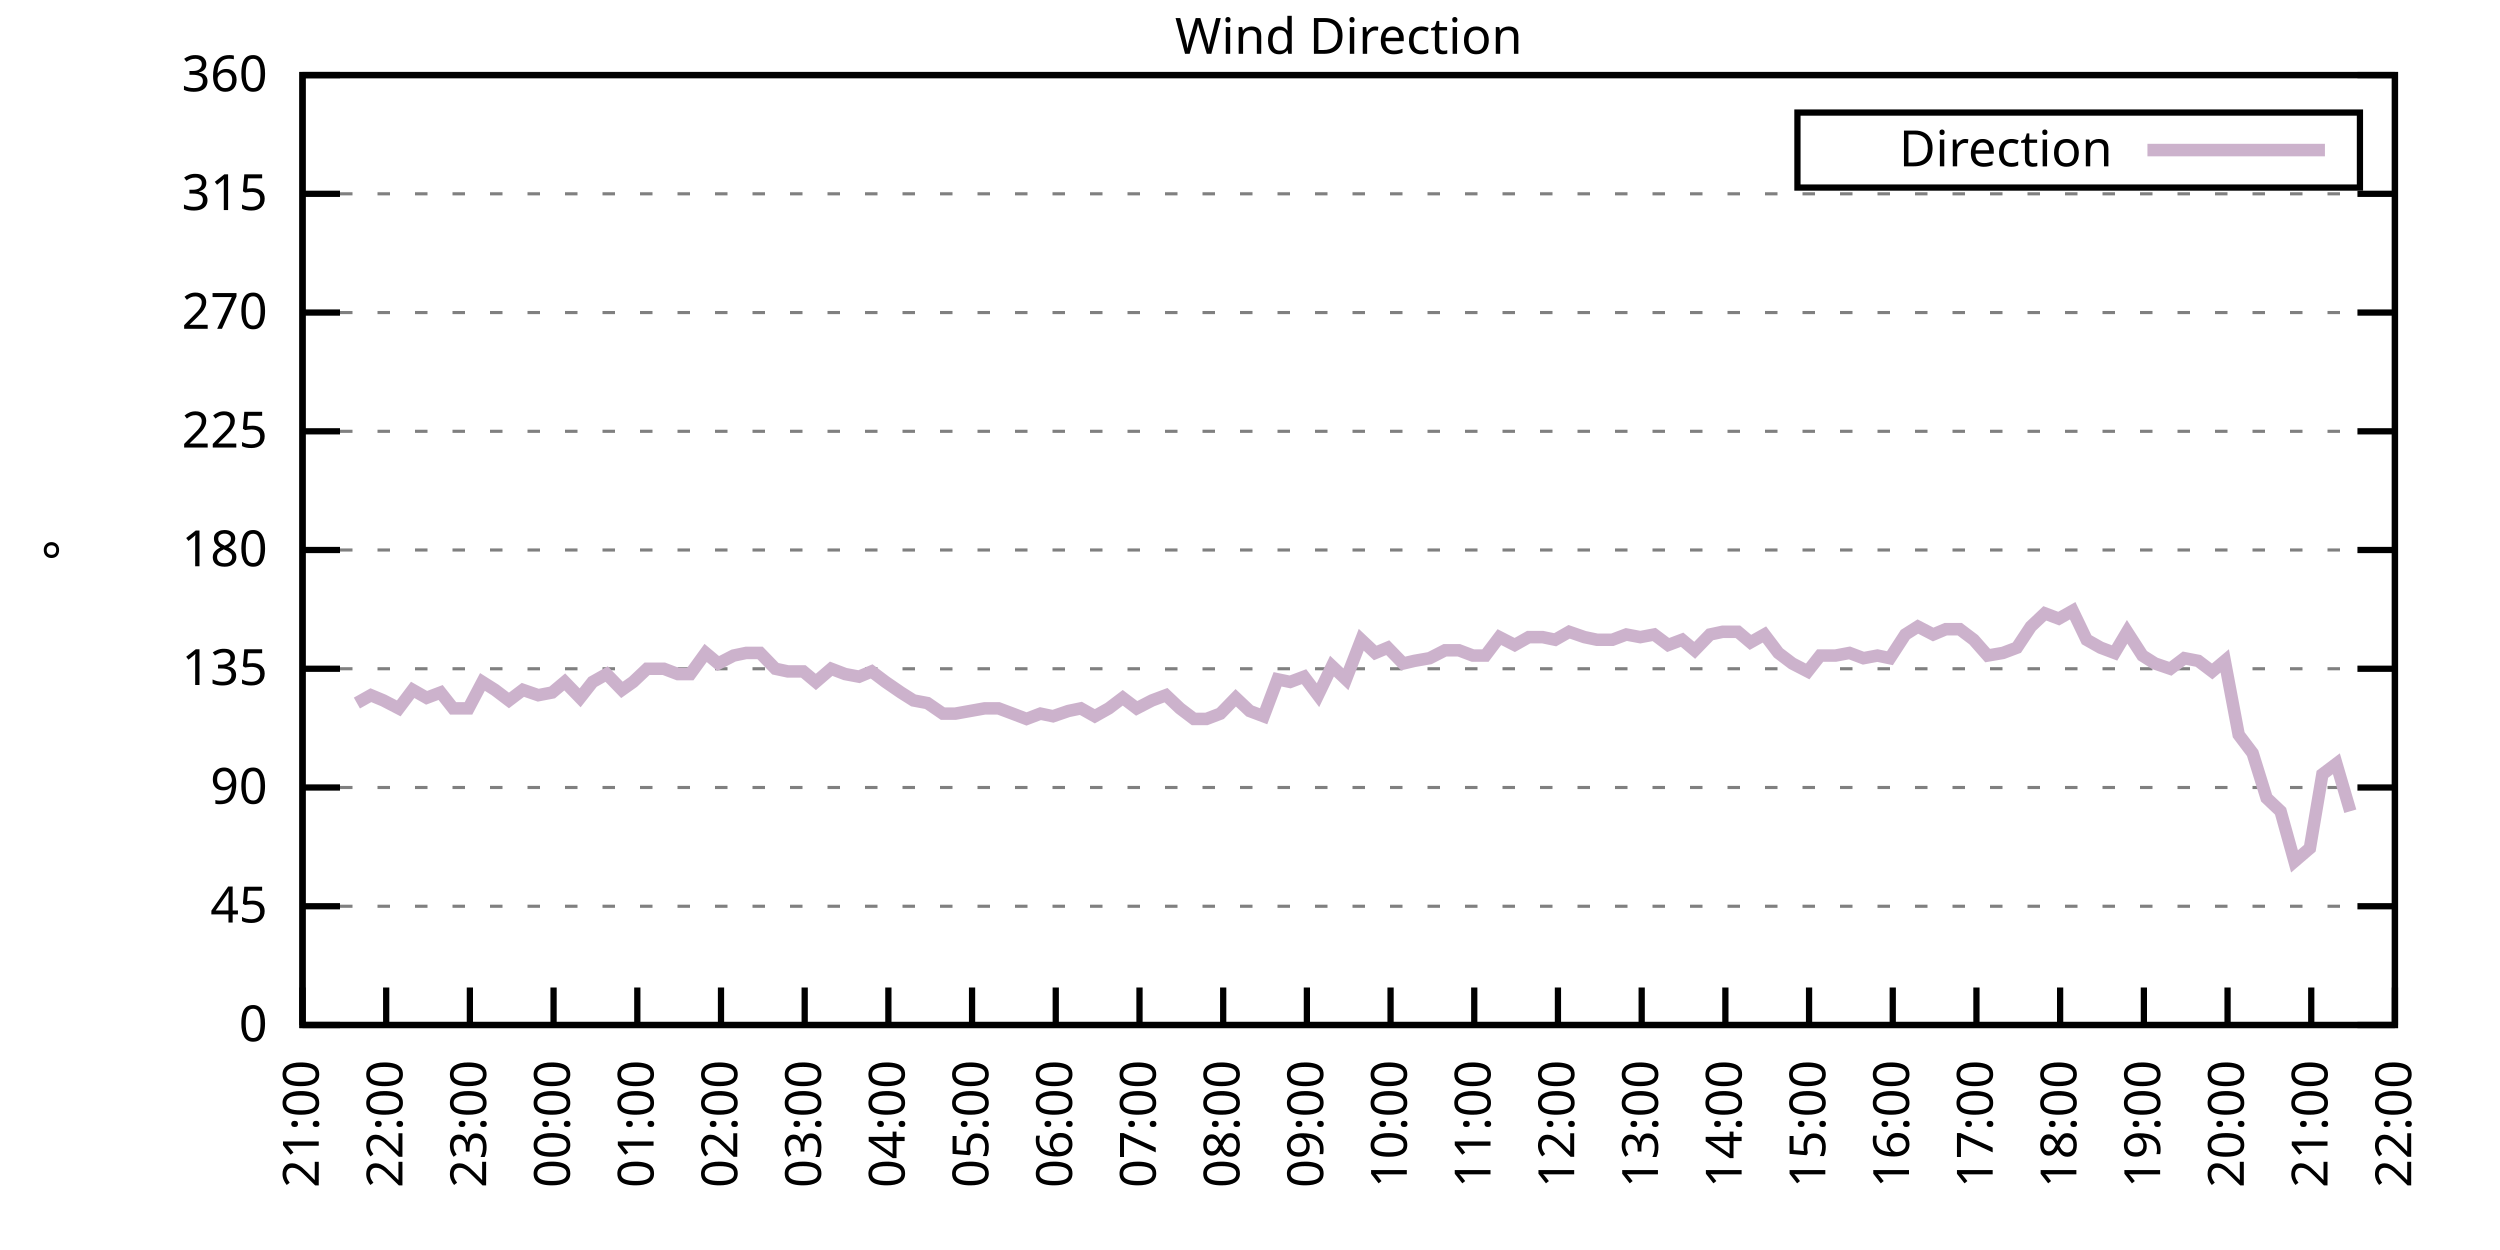
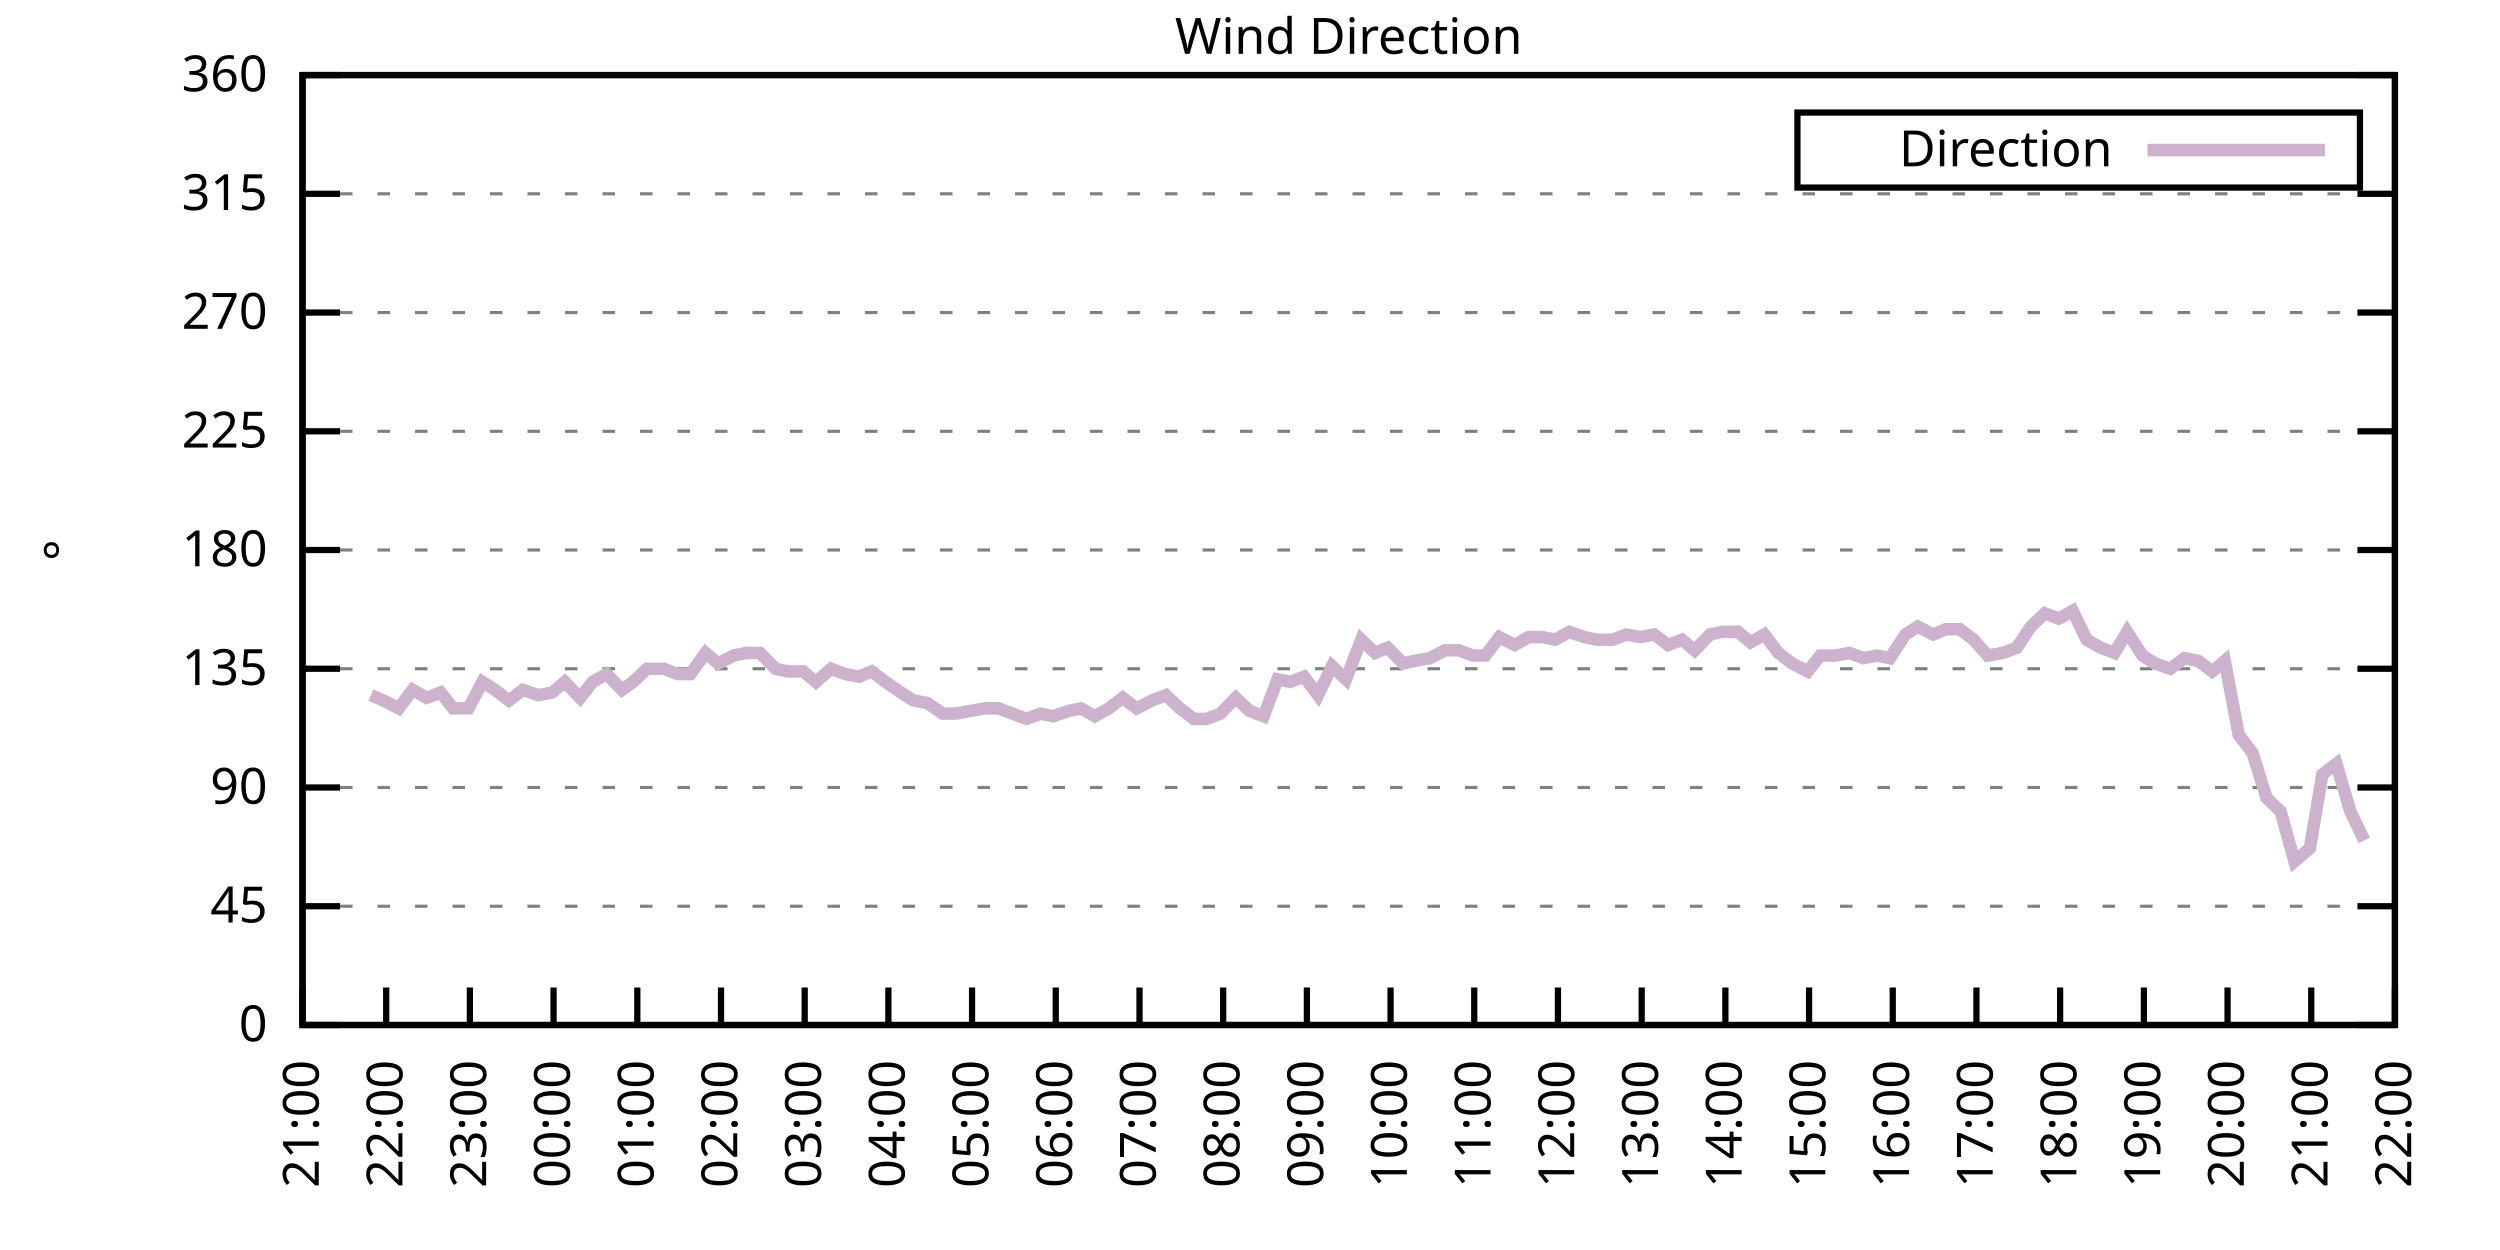
<svg xmlns="http://www.w3.org/2000/svg" xmlns:xlink="http://www.w3.org/1999/xlink" width="400" height="200" viewBox="0 0 400 200">
  <g id="gnuplot_canvas">
    <rect x="0" y="0" width="400" height="200" fill="none" />
    <defs>
      <circle id="gpDot" r="0.5" stroke-width="0.5" stroke="currentColor" />
      <path id="gpPt0" stroke-width="0.333" stroke="currentColor" d="M-1,0 h2 M0,-1 v2" />
      <path id="gpPt1" stroke-width="0.333" stroke="currentColor" d="M-1,-1 L1,1 M1,-1 L-1,1" />
      <path id="gpPt2" stroke-width="0.333" stroke="currentColor" d="M-1,0 L1,0 M0,-1 L0,1 M-1,-1 L1,1 M-1,1 L1,-1" />
      <rect id="gpPt3" stroke-width="0.333" stroke="currentColor" x="-1" y="-1" width="2" height="2" />
      <rect id="gpPt4" stroke-width="0.333" stroke="currentColor" fill="currentColor" x="-1" y="-1" width="2" height="2" />
      <circle id="gpPt5" stroke-width="0.333" stroke="currentColor" cx="0" cy="0" r="1" />
      <use xlink:href="#gpPt5" id="gpPt6" fill="currentColor" stroke="none" />
      <path id="gpPt7" stroke-width="0.333" stroke="currentColor" d="M0,-1.33 L-1.33,0.67 L1.33,0.67 z" />
      <use xlink:href="#gpPt7" id="gpPt8" fill="currentColor" stroke="none" />
      <use xlink:href="#gpPt7" id="gpPt9" stroke="currentColor" transform="rotate(180)" />
      <use xlink:href="#gpPt9" id="gpPt10" fill="currentColor" stroke="none" />
      <use xlink:href="#gpPt3" id="gpPt11" stroke="currentColor" transform="rotate(45)" />
      <use xlink:href="#gpPt11" id="gpPt12" fill="currentColor" stroke="none" />
      <path id="gpPt13" stroke-width="0.333" stroke="currentColor" d="M0,1.330 L1.265,0.411 L0.782,-1.067 L-0.782,-1.076 L-1.265,0.411 z" />
      <use xlink:href="#gpPt13" id="gpPt14" fill="currentColor" stroke="none" />
      <filter id="textbox" filterUnits="objectBoundingBox" x="0" y="0" height="1" width="1">
        <feFlood flood-color="white" flood-opacity="1" result="bgnd" />
        <feComposite in="SourceGraphic" in2="bgnd" operator="atop" />
      </filter>
      <filter id="greybox" filterUnits="objectBoundingBox" x="0" y="0" height="1" width="1">
        <feFlood flood-color="lightgrey" flood-opacity="1" result="grey" />
        <feComposite in="SourceGraphic" in2="grey" operator="atop" />
      </filter>
    </defs>
    <g fill="none" color="white" stroke="currentColor" stroke-width="1.00" stroke-linecap="butt" stroke-linejoin="miter">
</g>
    <g fill="none" color="black" stroke="currentColor" stroke-width="1.00" stroke-linecap="butt" stroke-linejoin="miter">
      <g stroke="none" shape-rendering="crispEdges">
        <polygon fill="rgb(255, 255, 255)" points="48.40,164.00 383.18,164.00 383.18,12.02 48.40,12.02 " />
      </g>
    </g>
    <g fill="none" color="black" stroke="currentColor" stroke-width="1.00" stroke-linecap="butt" stroke-linejoin="miter">
</g>
    <g fill="none" color="black" stroke="black" stroke-width="0.50" stroke-linecap="butt" stroke-linejoin="miter">
</g>
    <g fill="none" color="gray" stroke="currentColor" stroke-width="0.50" stroke-linecap="butt" stroke-linejoin="miter">
      <path stroke="gray" stroke-dasharray="2,4" class="gridline" d="M48.40,164.00 L383.19,164.00  " />
    </g>
    <g fill="none" color="gray" stroke="gray" stroke-width="1.00" stroke-linecap="butt" stroke-linejoin="miter">
</g>
    <g fill="none" color="black" stroke="currentColor" stroke-width="1.00" stroke-linecap="butt" stroke-linejoin="miter">
      <path stroke="black" d="M48.40,164.00 L54.40,164.00 M383.19,164.00 L377.19,164.00  " />
      <g transform="translate(42.80,166.60)" stroke="none" fill="black" font-family="Sans" font-size="8.00" text-anchor="end">
        <text>
          <tspan font-family="Sans"> 0</tspan>
        </text>
      </g>
    </g>
    <g fill="none" color="black" stroke="currentColor" stroke-width="1.00" stroke-linecap="butt" stroke-linejoin="miter">
</g>
    <g fill="none" color="black" stroke="black" stroke-width="0.50" stroke-linecap="butt" stroke-linejoin="miter">
</g>
    <g fill="none" color="gray" stroke="currentColor" stroke-width="0.50" stroke-linecap="butt" stroke-linejoin="miter">
      <path stroke="gray" stroke-dasharray="2,4" class="gridline" d="M48.40,145.00 L383.19,145.00  " />
    </g>
    <g fill="none" color="gray" stroke="gray" stroke-width="1.00" stroke-linecap="butt" stroke-linejoin="miter">
</g>
    <g fill="none" color="black" stroke="currentColor" stroke-width="1.00" stroke-linecap="butt" stroke-linejoin="miter">
      <path stroke="black" d="M48.40,145.00 L54.40,145.00 M383.19,145.00 L377.19,145.00  " />
      <g transform="translate(42.80,147.60)" stroke="none" fill="black" font-family="Sans" font-size="8.00" text-anchor="end">
        <text>
          <tspan font-family="Sans"> 45</tspan>
        </text>
      </g>
    </g>
    <g fill="none" color="black" stroke="currentColor" stroke-width="1.00" stroke-linecap="butt" stroke-linejoin="miter">
</g>
    <g fill="none" color="black" stroke="black" stroke-width="0.50" stroke-linecap="butt" stroke-linejoin="miter">
</g>
    <g fill="none" color="gray" stroke="currentColor" stroke-width="0.50" stroke-linecap="butt" stroke-linejoin="miter">
      <path stroke="gray" stroke-dasharray="2,4" class="gridline" d="M48.40,126.00 L383.19,126.00  " />
    </g>
    <g fill="none" color="gray" stroke="gray" stroke-width="1.00" stroke-linecap="butt" stroke-linejoin="miter">
</g>
    <g fill="none" color="black" stroke="currentColor" stroke-width="1.00" stroke-linecap="butt" stroke-linejoin="miter">
      <path stroke="black" d="M48.40,126.00 L54.40,126.00 M383.19,126.00 L377.19,126.00  " />
      <g transform="translate(42.80,128.60)" stroke="none" fill="black" font-family="Sans" font-size="8.00" text-anchor="end">
        <text>
          <tspan font-family="Sans"> 90</tspan>
        </text>
      </g>
    </g>
    <g fill="none" color="black" stroke="currentColor" stroke-width="1.00" stroke-linecap="butt" stroke-linejoin="miter">
</g>
    <g fill="none" color="black" stroke="black" stroke-width="0.50" stroke-linecap="butt" stroke-linejoin="miter">
</g>
    <g fill="none" color="gray" stroke="currentColor" stroke-width="0.50" stroke-linecap="butt" stroke-linejoin="miter">
      <path stroke="gray" stroke-dasharray="2,4" class="gridline" d="M48.40,107.00 L383.19,107.00  " />
    </g>
    <g fill="none" color="gray" stroke="gray" stroke-width="1.00" stroke-linecap="butt" stroke-linejoin="miter">
</g>
    <g fill="none" color="black" stroke="currentColor" stroke-width="1.00" stroke-linecap="butt" stroke-linejoin="miter">
      <path stroke="black" d="M48.40,107.00 L54.40,107.00 M383.19,107.00 L377.19,107.00  " />
      <g transform="translate(42.80,109.60)" stroke="none" fill="black" font-family="Sans" font-size="8.00" text-anchor="end">
        <text>
          <tspan font-family="Sans"> 135</tspan>
        </text>
      </g>
    </g>
    <g fill="none" color="black" stroke="currentColor" stroke-width="1.00" stroke-linecap="butt" stroke-linejoin="miter">
</g>
    <g fill="none" color="black" stroke="black" stroke-width="0.50" stroke-linecap="butt" stroke-linejoin="miter">
</g>
    <g fill="none" color="gray" stroke="currentColor" stroke-width="0.50" stroke-linecap="butt" stroke-linejoin="miter">
      <path stroke="gray" stroke-dasharray="2,4" class="gridline" d="M48.40,88.00 L383.19,88.00  " />
    </g>
    <g fill="none" color="gray" stroke="gray" stroke-width="1.00" stroke-linecap="butt" stroke-linejoin="miter">
</g>
    <g fill="none" color="black" stroke="currentColor" stroke-width="1.00" stroke-linecap="butt" stroke-linejoin="miter">
      <path stroke="black" d="M48.40,88.00 L54.40,88.00 M383.19,88.00 L377.19,88.00  " />
      <g transform="translate(42.80,90.60)" stroke="none" fill="black" font-family="Sans" font-size="8.00" text-anchor="end">
        <text>
          <tspan font-family="Sans"> 180</tspan>
        </text>
      </g>
    </g>
    <g fill="none" color="black" stroke="currentColor" stroke-width="1.00" stroke-linecap="butt" stroke-linejoin="miter">
</g>
    <g fill="none" color="black" stroke="black" stroke-width="0.50" stroke-linecap="butt" stroke-linejoin="miter">
</g>
    <g fill="none" color="gray" stroke="currentColor" stroke-width="0.50" stroke-linecap="butt" stroke-linejoin="miter">
      <path stroke="gray" stroke-dasharray="2,4" class="gridline" d="M48.40,69.01 L383.19,69.01  " />
    </g>
    <g fill="none" color="gray" stroke="gray" stroke-width="1.00" stroke-linecap="butt" stroke-linejoin="miter">
</g>
    <g fill="none" color="black" stroke="currentColor" stroke-width="1.00" stroke-linecap="butt" stroke-linejoin="miter">
      <path stroke="black" d="M48.40,69.01 L54.40,69.01 M383.19,69.01 L377.19,69.01  " />
      <g transform="translate(42.80,71.61)" stroke="none" fill="black" font-family="Sans" font-size="8.00" text-anchor="end">
        <text>
          <tspan font-family="Sans"> 225</tspan>
        </text>
      </g>
    </g>
    <g fill="none" color="black" stroke="currentColor" stroke-width="1.00" stroke-linecap="butt" stroke-linejoin="miter">
</g>
    <g fill="none" color="black" stroke="black" stroke-width="0.50" stroke-linecap="butt" stroke-linejoin="miter">
</g>
    <g fill="none" color="gray" stroke="currentColor" stroke-width="0.50" stroke-linecap="butt" stroke-linejoin="miter">
      <path stroke="gray" stroke-dasharray="2,4" class="gridline" d="M48.40,50.01 L383.19,50.01  " />
    </g>
    <g fill="none" color="gray" stroke="gray" stroke-width="1.00" stroke-linecap="butt" stroke-linejoin="miter">
</g>
    <g fill="none" color="black" stroke="currentColor" stroke-width="1.00" stroke-linecap="butt" stroke-linejoin="miter">
      <path stroke="black" d="M48.40,50.01 L54.40,50.01 M383.19,50.01 L377.19,50.01  " />
      <g transform="translate(42.80,52.61)" stroke="none" fill="black" font-family="Sans" font-size="8.00" text-anchor="end">
        <text>
          <tspan font-family="Sans"> 270</tspan>
        </text>
      </g>
    </g>
    <g fill="none" color="black" stroke="currentColor" stroke-width="1.00" stroke-linecap="butt" stroke-linejoin="miter">
</g>
    <g fill="none" color="black" stroke="black" stroke-width="0.50" stroke-linecap="butt" stroke-linejoin="miter">
</g>
    <g fill="none" color="gray" stroke="currentColor" stroke-width="0.50" stroke-linecap="butt" stroke-linejoin="miter">
      <path stroke="gray" stroke-dasharray="2,4" class="gridline" d="M48.40,31.01 L383.19,31.01  " />
    </g>
    <g fill="none" color="gray" stroke="gray" stroke-width="1.00" stroke-linecap="butt" stroke-linejoin="miter">
</g>
    <g fill="none" color="black" stroke="currentColor" stroke-width="1.00" stroke-linecap="butt" stroke-linejoin="miter">
      <path stroke="black" d="M48.40,31.01 L54.40,31.01 M383.19,31.01 L377.19,31.01  " />
      <g transform="translate(42.80,33.61)" stroke="none" fill="black" font-family="Sans" font-size="8.00" text-anchor="end">
        <text>
          <tspan font-family="Sans"> 315</tspan>
        </text>
      </g>
    </g>
    <g fill="none" color="black" stroke="currentColor" stroke-width="1.00" stroke-linecap="butt" stroke-linejoin="miter">
</g>
    <g fill="none" color="black" stroke="black" stroke-width="0.50" stroke-linecap="butt" stroke-linejoin="miter">
</g>
    <g fill="none" color="gray" stroke="currentColor" stroke-width="0.50" stroke-linecap="butt" stroke-linejoin="miter">
      <path stroke="gray" stroke-dasharray="2,4" class="gridline" d="M48.40,12.01 L383.19,12.01  " />
    </g>
    <g fill="none" color="gray" stroke="gray" stroke-width="1.00" stroke-linecap="butt" stroke-linejoin="miter">
</g>
    <g fill="none" color="black" stroke="currentColor" stroke-width="1.00" stroke-linecap="butt" stroke-linejoin="miter">
      <path stroke="black" d="M48.40,12.01 L54.40,12.01 M383.19,12.01 L377.19,12.01  " />
      <g transform="translate(42.80,14.61)" stroke="none" fill="black" font-family="Sans" font-size="8.00" text-anchor="end">
        <text>
          <tspan font-family="Sans"> 360</tspan>
        </text>
      </g>
    </g>
    <g fill="none" color="black" stroke="currentColor" stroke-width="1.00" stroke-linecap="butt" stroke-linejoin="miter">
      <path stroke="black" d="M48.40,164.00 L48.40,158.00  " />
      <g transform="translate(51.00,169.60) rotate(270.00)" stroke="none" fill="black" font-family="Sans" font-size="8.00" text-anchor="end">
        <text>
          <tspan font-family="Sans">21:00</tspan>
        </text>
      </g>
    </g>
    <g fill="none" color="black" stroke="currentColor" stroke-width="1.00" stroke-linecap="butt" stroke-linejoin="miter">
      <path stroke="black" d="M61.79,164.00 L61.79,158.00  " />
      <g transform="translate(64.39,169.60) rotate(270.00)" stroke="none" fill="black" font-family="Sans" font-size="8.00" text-anchor="end">
        <text>
          <tspan font-family="Sans">22:00</tspan>
        </text>
      </g>
    </g>
    <g fill="none" color="black" stroke="currentColor" stroke-width="1.00" stroke-linecap="butt" stroke-linejoin="miter">
      <path stroke="black" d="M75.18,164.00 L75.18,158.00  " />
      <g transform="translate(77.78,169.60) rotate(270.00)" stroke="none" fill="black" font-family="Sans" font-size="8.00" text-anchor="end">
        <text>
          <tspan font-family="Sans">23:00</tspan>
        </text>
      </g>
    </g>
    <g fill="none" color="black" stroke="currentColor" stroke-width="1.00" stroke-linecap="butt" stroke-linejoin="miter">
      <path stroke="black" d="M88.57,164.00 L88.57,158.00  " />
      <g transform="translate(91.17,169.60) rotate(270.00)" stroke="none" fill="black" font-family="Sans" font-size="8.00" text-anchor="end">
        <text>
          <tspan font-family="Sans">00:00</tspan>
        </text>
      </g>
    </g>
    <g fill="none" color="black" stroke="currentColor" stroke-width="1.00" stroke-linecap="butt" stroke-linejoin="miter">
      <path stroke="black" d="M101.97,164.00 L101.97,158.00  " />
      <g transform="translate(104.57,169.60) rotate(270.00)" stroke="none" fill="black" font-family="Sans" font-size="8.00" text-anchor="end">
        <text>
          <tspan font-family="Sans">01:00</tspan>
        </text>
      </g>
    </g>
    <g fill="none" color="black" stroke="currentColor" stroke-width="1.00" stroke-linecap="butt" stroke-linejoin="miter">
      <path stroke="black" d="M115.36,164.00 L115.36,158.00  " />
      <g transform="translate(117.96,169.60) rotate(270.00)" stroke="none" fill="black" font-family="Sans" font-size="8.00" text-anchor="end">
        <text>
          <tspan font-family="Sans">02:00</tspan>
        </text>
      </g>
    </g>
    <g fill="none" color="black" stroke="currentColor" stroke-width="1.00" stroke-linecap="butt" stroke-linejoin="miter">
      <path stroke="black" d="M128.75,164.00 L128.75,158.00  " />
      <g transform="translate(131.35,169.60) rotate(270.00)" stroke="none" fill="black" font-family="Sans" font-size="8.00" text-anchor="end">
        <text>
          <tspan font-family="Sans">03:00</tspan>
        </text>
      </g>
    </g>
    <g fill="none" color="black" stroke="currentColor" stroke-width="1.00" stroke-linecap="butt" stroke-linejoin="miter">
      <path stroke="black" d="M142.14,164.00 L142.14,158.00  " />
      <g transform="translate(144.74,169.60) rotate(270.00)" stroke="none" fill="black" font-family="Sans" font-size="8.00" text-anchor="end">
        <text>
          <tspan font-family="Sans">04:00</tspan>
        </text>
      </g>
    </g>
    <g fill="none" color="black" stroke="currentColor" stroke-width="1.00" stroke-linecap="butt" stroke-linejoin="miter">
      <path stroke="black" d="M155.53,164.00 L155.53,158.00  " />
      <g transform="translate(158.13,169.60) rotate(270.00)" stroke="none" fill="black" font-family="Sans" font-size="8.00" text-anchor="end">
        <text>
          <tspan font-family="Sans">05:00</tspan>
        </text>
      </g>
    </g>
    <g fill="none" color="black" stroke="currentColor" stroke-width="1.00" stroke-linecap="butt" stroke-linejoin="miter">
      <path stroke="black" d="M168.92,164.00 L168.92,158.00  " />
      <g transform="translate(171.52,169.60) rotate(270.00)" stroke="none" fill="black" font-family="Sans" font-size="8.00" text-anchor="end">
        <text>
          <tspan font-family="Sans">06:00</tspan>
        </text>
      </g>
    </g>
    <g fill="none" color="black" stroke="currentColor" stroke-width="1.00" stroke-linecap="butt" stroke-linejoin="miter">
      <path stroke="black" d="M182.32,164.00 L182.32,158.00  " />
      <g transform="translate(184.92,169.60) rotate(270.00)" stroke="none" fill="black" font-family="Sans" font-size="8.00" text-anchor="end">
        <text>
          <tspan font-family="Sans">07:00</tspan>
        </text>
      </g>
    </g>
    <g fill="none" color="black" stroke="currentColor" stroke-width="1.00" stroke-linecap="butt" stroke-linejoin="miter">
      <path stroke="black" d="M195.71,164.00 L195.71,158.00  " />
      <g transform="translate(198.31,169.60) rotate(270.00)" stroke="none" fill="black" font-family="Sans" font-size="8.00" text-anchor="end">
        <text>
          <tspan font-family="Sans">08:00</tspan>
        </text>
      </g>
    </g>
    <g fill="none" color="black" stroke="currentColor" stroke-width="1.00" stroke-linecap="butt" stroke-linejoin="miter">
      <path stroke="black" d="M209.10,164.00 L209.10,158.00  " />
      <g transform="translate(211.70,169.60) rotate(270.00)" stroke="none" fill="black" font-family="Sans" font-size="8.00" text-anchor="end">
        <text>
          <tspan font-family="Sans">09:00</tspan>
        </text>
      </g>
    </g>
    <g fill="none" color="black" stroke="currentColor" stroke-width="1.00" stroke-linecap="butt" stroke-linejoin="miter">
      <path stroke="black" d="M222.49,164.00 L222.49,158.00  " />
      <g transform="translate(225.09,169.60) rotate(270.00)" stroke="none" fill="black" font-family="Sans" font-size="8.00" text-anchor="end">
        <text>
          <tspan font-family="Sans">10:00</tspan>
        </text>
      </g>
    </g>
    <g fill="none" color="black" stroke="currentColor" stroke-width="1.00" stroke-linecap="butt" stroke-linejoin="miter">
      <path stroke="black" d="M235.88,164.00 L235.88,158.00  " />
      <g transform="translate(238.48,169.60) rotate(270.00)" stroke="none" fill="black" font-family="Sans" font-size="8.00" text-anchor="end">
        <text>
          <tspan font-family="Sans">11:00</tspan>
        </text>
      </g>
    </g>
    <g fill="none" color="black" stroke="currentColor" stroke-width="1.00" stroke-linecap="butt" stroke-linejoin="miter">
      <path stroke="black" d="M249.27,164.00 L249.27,158.00  " />
      <g transform="translate(251.87,169.60) rotate(270.00)" stroke="none" fill="black" font-family="Sans" font-size="8.00" text-anchor="end">
        <text>
          <tspan font-family="Sans">12:00</tspan>
        </text>
      </g>
    </g>
    <g fill="none" color="black" stroke="currentColor" stroke-width="1.00" stroke-linecap="butt" stroke-linejoin="miter">
      <path stroke="black" d="M262.67,164.00 L262.67,158.00  " />
      <g transform="translate(265.27,169.60) rotate(270.00)" stroke="none" fill="black" font-family="Sans" font-size="8.00" text-anchor="end">
        <text>
          <tspan font-family="Sans">13:00</tspan>
        </text>
      </g>
    </g>
    <g fill="none" color="black" stroke="currentColor" stroke-width="1.00" stroke-linecap="butt" stroke-linejoin="miter">
      <path stroke="black" d="M276.06,164.00 L276.06,158.00  " />
      <g transform="translate(278.66,169.60) rotate(270.00)" stroke="none" fill="black" font-family="Sans" font-size="8.00" text-anchor="end">
        <text>
          <tspan font-family="Sans">14:00</tspan>
        </text>
      </g>
    </g>
    <g fill="none" color="black" stroke="currentColor" stroke-width="1.00" stroke-linecap="butt" stroke-linejoin="miter">
      <path stroke="black" d="M289.45,164.00 L289.45,158.00  " />
      <g transform="translate(292.05,169.60) rotate(270.00)" stroke="none" fill="black" font-family="Sans" font-size="8.00" text-anchor="end">
        <text>
          <tspan font-family="Sans">15:00</tspan>
        </text>
      </g>
    </g>
    <g fill="none" color="black" stroke="currentColor" stroke-width="1.00" stroke-linecap="butt" stroke-linejoin="miter">
      <path stroke="black" d="M302.84,164.00 L302.84,158.00  " />
      <g transform="translate(305.44,169.60) rotate(270.00)" stroke="none" fill="black" font-family="Sans" font-size="8.00" text-anchor="end">
        <text>
          <tspan font-family="Sans">16:00</tspan>
        </text>
      </g>
    </g>
    <g fill="none" color="black" stroke="currentColor" stroke-width="1.00" stroke-linecap="butt" stroke-linejoin="miter">
      <path stroke="black" d="M316.23,164.00 L316.23,158.00  " />
      <g transform="translate(318.83,169.60) rotate(270.00)" stroke="none" fill="black" font-family="Sans" font-size="8.00" text-anchor="end">
        <text>
          <tspan font-family="Sans">17:00</tspan>
        </text>
      </g>
    </g>
    <g fill="none" color="black" stroke="currentColor" stroke-width="1.00" stroke-linecap="butt" stroke-linejoin="miter">
      <path stroke="black" d="M329.62,164.00 L329.62,158.00  " />
      <g transform="translate(332.22,169.60) rotate(270.00)" stroke="none" fill="black" font-family="Sans" font-size="8.00" text-anchor="end">
        <text>
          <tspan font-family="Sans">18:00</tspan>
        </text>
      </g>
    </g>
    <g fill="none" color="black" stroke="currentColor" stroke-width="1.00" stroke-linecap="butt" stroke-linejoin="miter">
      <path stroke="black" d="M343.02,164.00 L343.02,158.00  " />
      <g transform="translate(345.62,169.60) rotate(270.00)" stroke="none" fill="black" font-family="Sans" font-size="8.00" text-anchor="end">
        <text>
          <tspan font-family="Sans">19:00</tspan>
        </text>
      </g>
    </g>
    <g fill="none" color="black" stroke="currentColor" stroke-width="1.00" stroke-linecap="butt" stroke-linejoin="miter">
      <path stroke="black" d="M356.41,164.00 L356.41,158.00  " />
      <g transform="translate(359.01,169.60) rotate(270.00)" stroke="none" fill="black" font-family="Sans" font-size="8.00" text-anchor="end">
        <text>
          <tspan font-family="Sans">20:00</tspan>
        </text>
      </g>
    </g>
    <g fill="none" color="black" stroke="currentColor" stroke-width="1.00" stroke-linecap="butt" stroke-linejoin="miter">
      <path stroke="black" d="M369.80,164.00 L369.80,158.00  " />
      <g transform="translate(372.40,169.60) rotate(270.00)" stroke="none" fill="black" font-family="Sans" font-size="8.00" text-anchor="end">
        <text>
          <tspan font-family="Sans">21:00</tspan>
        </text>
      </g>
    </g>
    <g fill="none" color="black" stroke="currentColor" stroke-width="1.00" stroke-linecap="butt" stroke-linejoin="miter">
      <path stroke="black" d="M383.19,164.00 L383.19,158.00  " />
      <g transform="translate(385.79,169.60) rotate(270.00)" stroke="none" fill="black" font-family="Sans" font-size="8.00" text-anchor="end">
        <text>
          <tspan font-family="Sans">22:00</tspan>
        </text>
      </g>
    </g>
    <g fill="none" color="black" stroke="currentColor" stroke-width="1.00" stroke-linecap="butt" stroke-linejoin="miter">
</g>
    <g fill="none" color="black" stroke="currentColor" stroke-width="1.00" stroke-linecap="butt" stroke-linejoin="miter">
      <path stroke="black" d="M48.40,12.01 L48.40,164.00 L383.19,164.00 L383.19,12.01 L48.40,12.01 Z  " />
    </g>
    <g fill="none" color="black" stroke="currentColor" stroke-width="1.00" stroke-linecap="butt" stroke-linejoin="miter">
</g>
    <g fill="none" color="black" stroke="currentColor" stroke-width="1.00" stroke-linecap="butt" stroke-linejoin="miter">
      <path stroke="black" d="M287.59,30.01 L287.59,18.01 L377.59,18.01 L377.59,30.01 L287.59,30.01 Z  " />
    </g>
    <g id="Wind_direction_plot_1">
      <g fill="none" color="white" stroke="black" stroke-width="2.00" stroke-linecap="butt" stroke-linejoin="miter">
</g>
      <g fill="none" color="black" stroke="currentColor" stroke-width="2.00" stroke-linecap="butt" stroke-linejoin="miter">
        <g transform="translate(337.99,26.61)" stroke="none" fill="black" font-family="Sans" font-size="8.00" text-anchor="end">
          <text>
            <tspan font-family="Sans">Direction</tspan>
          </text>
        </g>
      </g>
      <g fill="none" color="black" stroke="currentColor" stroke-width="2.00" stroke-linecap="butt" stroke-linejoin="miter">
-         <path stroke="rgb(204, 178, 204)" d="M343.59,24.01 L371.99,24.01 M57.10,112.49 L59.34,111.23 L61.35,112.07 L63.80,113.34 L66.03,110.38 L68.26,111.65   L70.50,110.80 L72.50,113.34 L74.96,113.34 L77.19,109.11 L79.20,110.38 L81.43,112.07 L83.66,110.38 L86.12,111.23   L88.35,110.80 L90.36,109.11 L92.82,111.65 L94.82,109.11 L97.06,107.85 L99.51,110.38 L101.30,109.11 L103.53,107.00   L106.21,107.00 L108.44,107.85 L110.45,107.85 L112.90,104.47 L114.91,106.16 L117.37,104.89 L119.38,104.47 L121.61,104.47   L124.06,107.00 L126.07,107.43 L128.53,107.43 L130.54,109.11 L132.99,107.00 L135.22,107.85 L137.45,108.27 L139.46,107.43   L141.69,109.11 L144.15,110.80 L146.16,112.07 L148.39,112.49 L150.85,114.18 L152.85,114.18 L157.54,113.34 L159.77,113.34   L162.01,114.18 L164.24,115.03 L166.47,114.18 L168.48,114.60 L170.93,113.76 L172.94,113.34 L175.17,114.60 L177.41,113.34   L179.64,111.65 L181.87,113.34 L184.32,112.07 L186.56,111.23 L188.79,113.34 L191.02,115.03 L193.03,115.03 L195.26,114.18   L197.72,111.65 L199.95,113.76 L202.18,114.60 L204.41,108.69 L206.42,109.11 L208.65,108.27 L210.88,111.23 L213.12,106.58   L215.35,108.69 L217.80,102.36 L220.04,104.47 L222.04,103.63 L224.50,106.16 L226.29,105.74 L228.74,105.31 L231.20,104.05   L233.43,104.05 L235.66,104.89 L237.67,104.89 L239.90,101.94 L242.36,103.20 L244.59,101.94 L246.82,101.94 L248.83,102.36   L251.06,101.09 L253.51,101.94 L255.52,102.36 L257.98,102.36 L260.21,101.52 L262.44,101.94 L264.67,101.52 L266.91,103.20   L269.14,102.36 L271.15,104.05 L273.60,101.52 L275.61,101.09 L278.07,101.09 L280.07,102.78 L282.31,101.52 L284.54,104.47   L286.77,106.16 L289.23,107.43 L291.23,104.89 L293.69,104.89 L295.92,104.47 L298.15,105.31 L300.39,104.89 L302.39,105.31   L304.85,101.52 L306.86,100.25 L309.31,101.52 L311.32,100.67 L313.55,100.67 L315.79,102.36 L318.02,104.89 L320.47,104.47   L322.70,103.63 L324.94,100.25 L327.17,98.14 L329.40,98.98 L331.63,97.72 L333.86,102.36 L336.10,103.63 L338.33,104.47   L340.34,101.09 L342.79,104.89 L344.80,106.16 L347.26,107.00 L349.49,105.31 L351.72,105.74 L353.95,107.43 L355.96,105.74   L358.19,117.56 L360.42,120.51 L362.66,127.69 L364.89,129.80 L367.12,137.82 L369.58,135.71 L371.58,123.89 L373.82,122.20   L376.05,129.80  " />
+         <path stroke="rgb(204, 178, 204)" d="M343.59,24.01 L371.99,24.01 M59.34,111.23 L61.35,112.07 L63.80,113.34 L66.03,110.38 L68.26,111.65 L70.50,110.80   L72.50,113.34 L74.96,113.34 L77.19,109.11 L79.20,110.38 L81.43,112.07 L83.66,110.38 L86.12,111.23 L88.35,110.80   L90.36,109.11 L92.82,111.65 L94.82,109.11 L97.06,107.85 L99.51,110.38 L101.30,109.11 L103.53,107.00 L106.21,107.00   L108.44,107.85 L110.45,107.85 L112.90,104.47 L114.91,106.16 L117.37,104.89 L119.38,104.47 L121.61,104.47 L124.06,107.00   L126.07,107.43 L128.53,107.43 L130.54,109.11 L132.99,107.00 L135.22,107.85 L137.45,108.27 L139.46,107.43 L141.69,109.11   L144.15,110.80 L146.16,112.07 L148.39,112.49 L150.85,114.18 L152.85,114.18 L157.54,113.34 L159.77,113.34 L162.01,114.18   L164.24,115.03 L166.47,114.18 L168.48,114.60 L170.93,113.76 L172.94,113.34 L175.17,114.60 L177.41,113.34 L179.64,111.65   L181.87,113.34 L184.32,112.07 L186.56,111.23 L188.79,113.34 L191.02,115.03 L193.03,115.03 L195.26,114.18 L197.72,111.65   L199.95,113.76 L202.18,114.60 L204.41,108.69 L206.42,109.11 L208.65,108.27 L210.88,111.23 L213.12,106.58 L215.35,108.69   L217.80,102.36 L220.04,104.47 L222.04,103.63 L224.50,106.16 L226.29,105.74 L228.74,105.31 L231.20,104.05 L233.43,104.05   L235.66,104.89 L237.67,104.89 L239.90,101.94 L242.36,103.20 L244.59,101.94 L246.82,101.94 L248.83,102.36 L251.06,101.09   L253.51,101.94 L255.52,102.36 L257.98,102.36 L260.21,101.52 L262.44,101.94 L264.67,101.52 L266.91,103.20 L269.14,102.36   L271.15,104.05 L273.60,101.52 L275.61,101.09 L278.07,101.09 L280.07,102.78 L282.31,101.52 L284.54,104.47 L286.77,106.16   L289.23,107.43 L291.23,104.89 L293.69,104.89 L295.92,104.47 L298.15,105.31 L300.39,104.89 L302.39,105.31 L304.85,101.52   L306.86,100.25 L309.31,101.52 L311.32,100.67 L313.55,100.67 L315.79,102.36 L318.02,104.89 L320.47,104.47 L322.70,103.63   L324.94,100.25 L327.17,98.14 L329.40,98.98 L331.63,97.72 L333.86,102.36 L336.10,103.63 L338.33,104.47 L340.34,101.09   L342.79,104.89 L344.80,106.16 L347.26,107.00 L349.49,105.31 L351.72,105.74 L353.95,107.43 L355.96,105.74 L358.19,117.56   L360.42,120.51 L362.66,127.69 L364.89,129.80 L367.12,137.82 L369.58,135.71 L371.58,123.89 L373.82,122.20 L376.05,129.80   L378.28,134.45  " />
      </g>
    </g>
    <g fill="none" color="black" stroke="currentColor" stroke-width="2.00" stroke-linecap="butt" stroke-linejoin="miter">
</g>
    <g fill="none" color="black" stroke="black" stroke-width="1.00" stroke-linecap="butt" stroke-linejoin="miter">
</g>
    <g fill="none" color="black" stroke="currentColor" stroke-width="1.00" stroke-linecap="butt" stroke-linejoin="miter">
      <path stroke="black" d="M48.40,12.01 L48.40,164.00 L383.19,164.00 L383.19,12.01 L48.40,12.01 Z  " />
      <g transform="translate(12.80,88.01) rotate(270.00)" stroke="none" fill="black" font-family="Sans" font-size="8.00" text-anchor="middle">
        <text>
          <tspan font-family="Sans">°</tspan>
        </text>
      </g>
    </g>
    <g fill="none" color="black" stroke="currentColor" stroke-width="1.00" stroke-linecap="butt" stroke-linejoin="miter">
</g>
    <g fill="none" color="black" stroke="currentColor" stroke-width="1.00" stroke-linecap="butt" stroke-linejoin="miter">
      <g transform="translate(215.79,8.61)" stroke="none" fill="black" font-family="Sans" font-size="8.00" text-anchor="middle">
        <text>
          <tspan font-family="Sans">Wind Direction</tspan>
        </text>
      </g>
    </g>
    <g fill="none" color="black" stroke="currentColor" stroke-width="1.00" stroke-linecap="butt" stroke-linejoin="miter">
</g>
  </g>
</svg>
